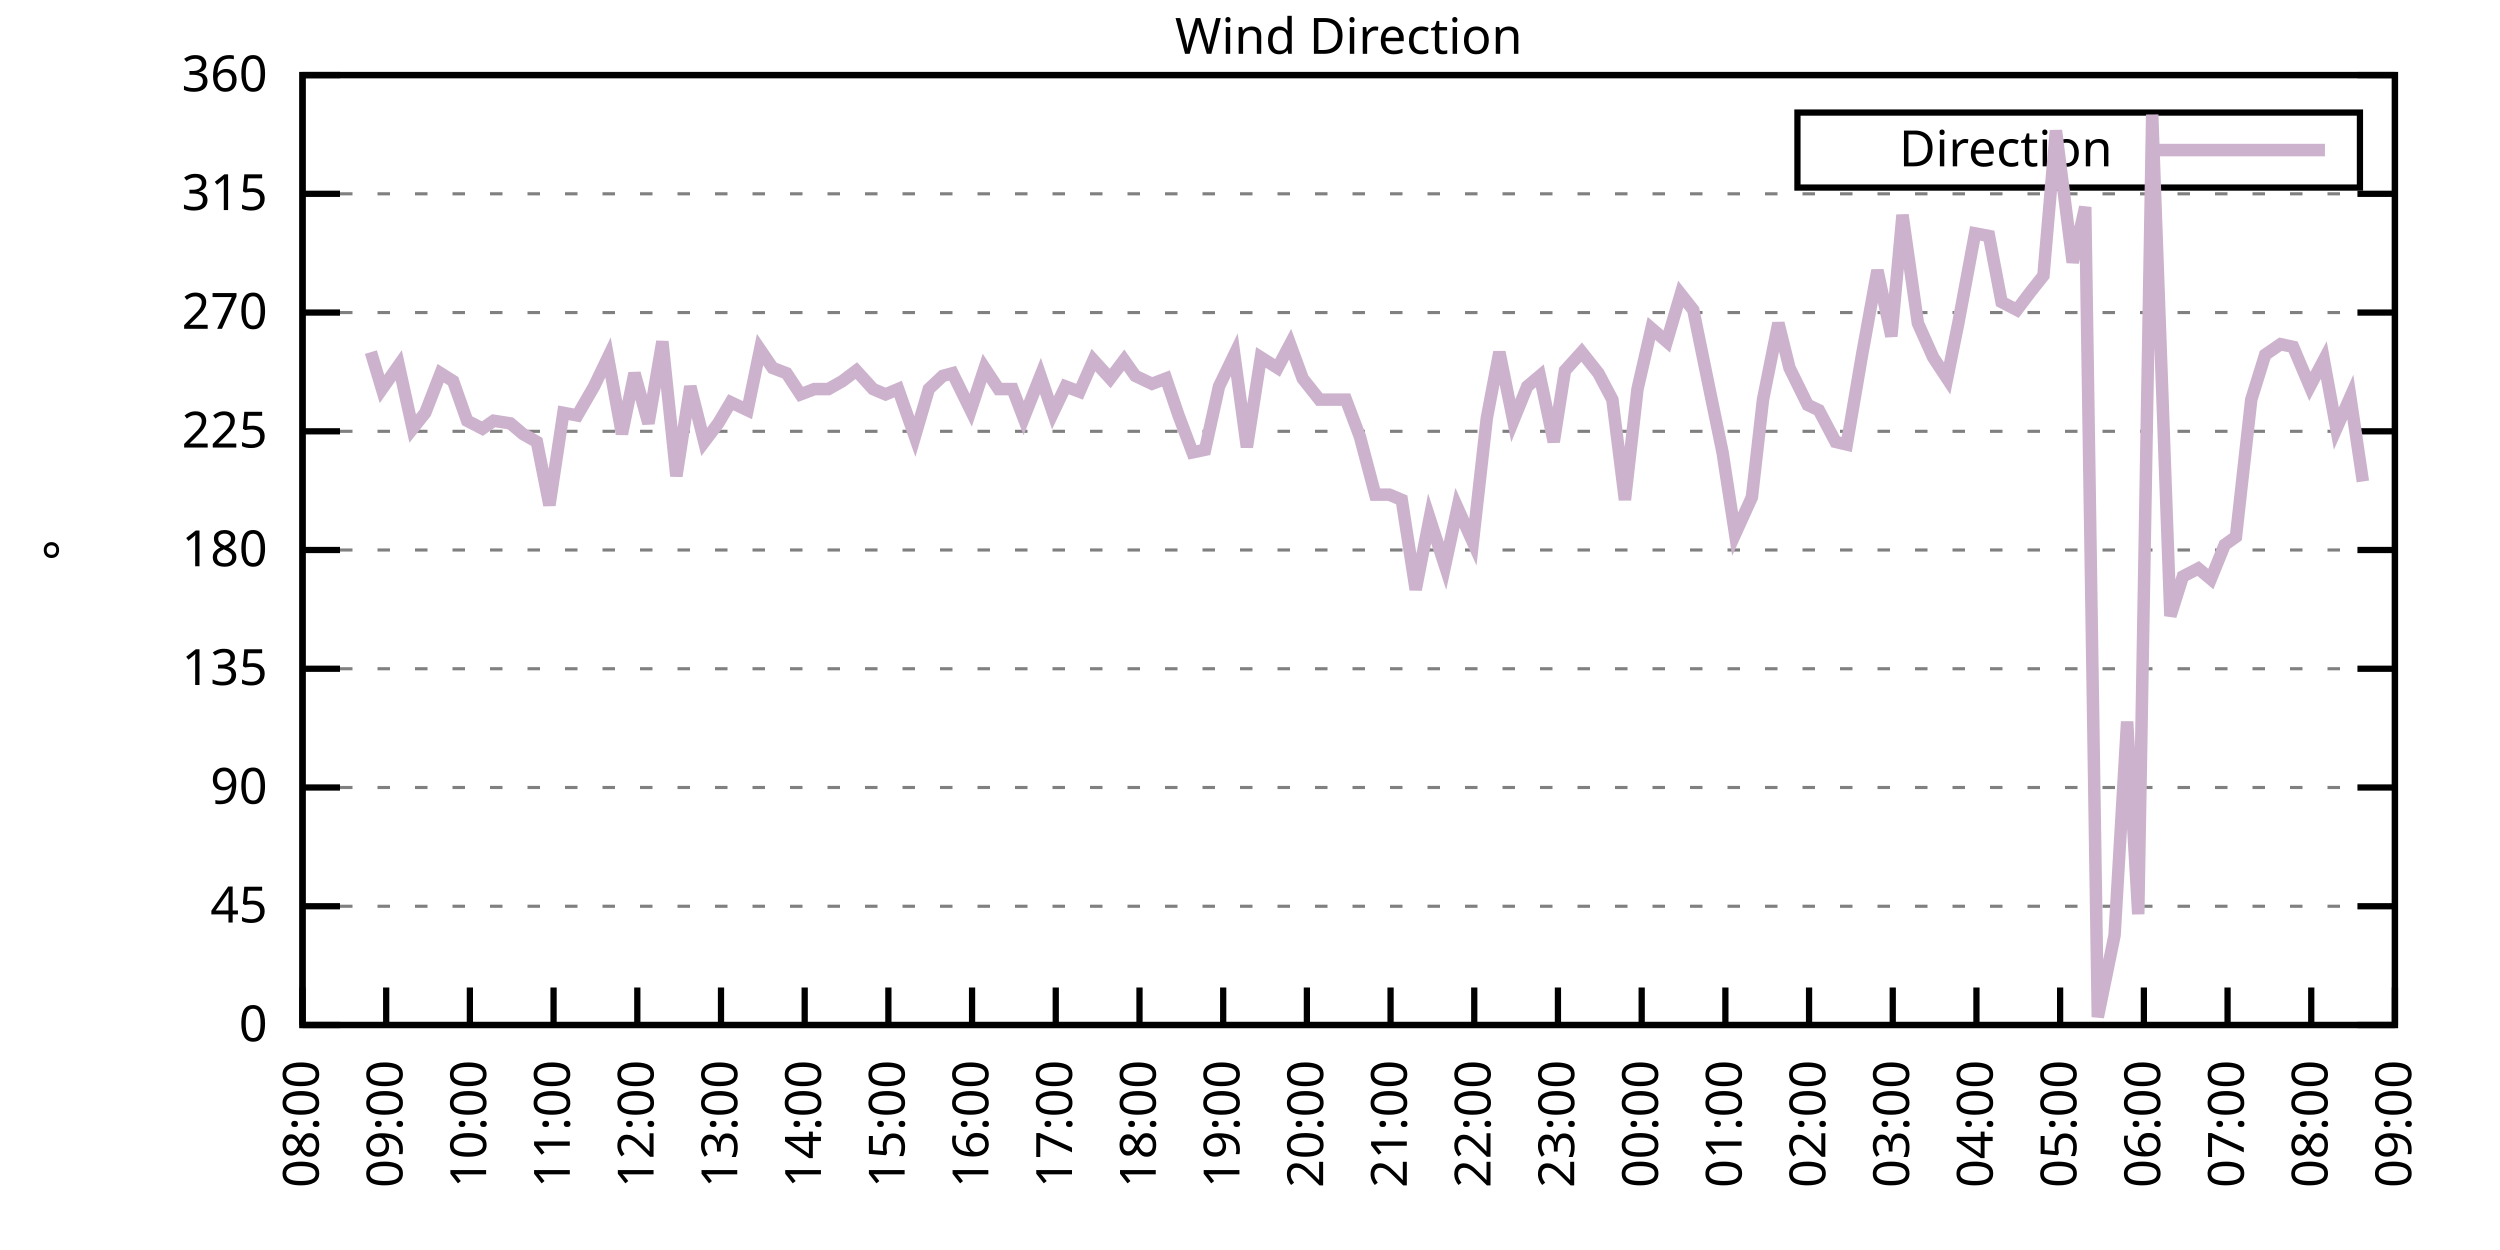
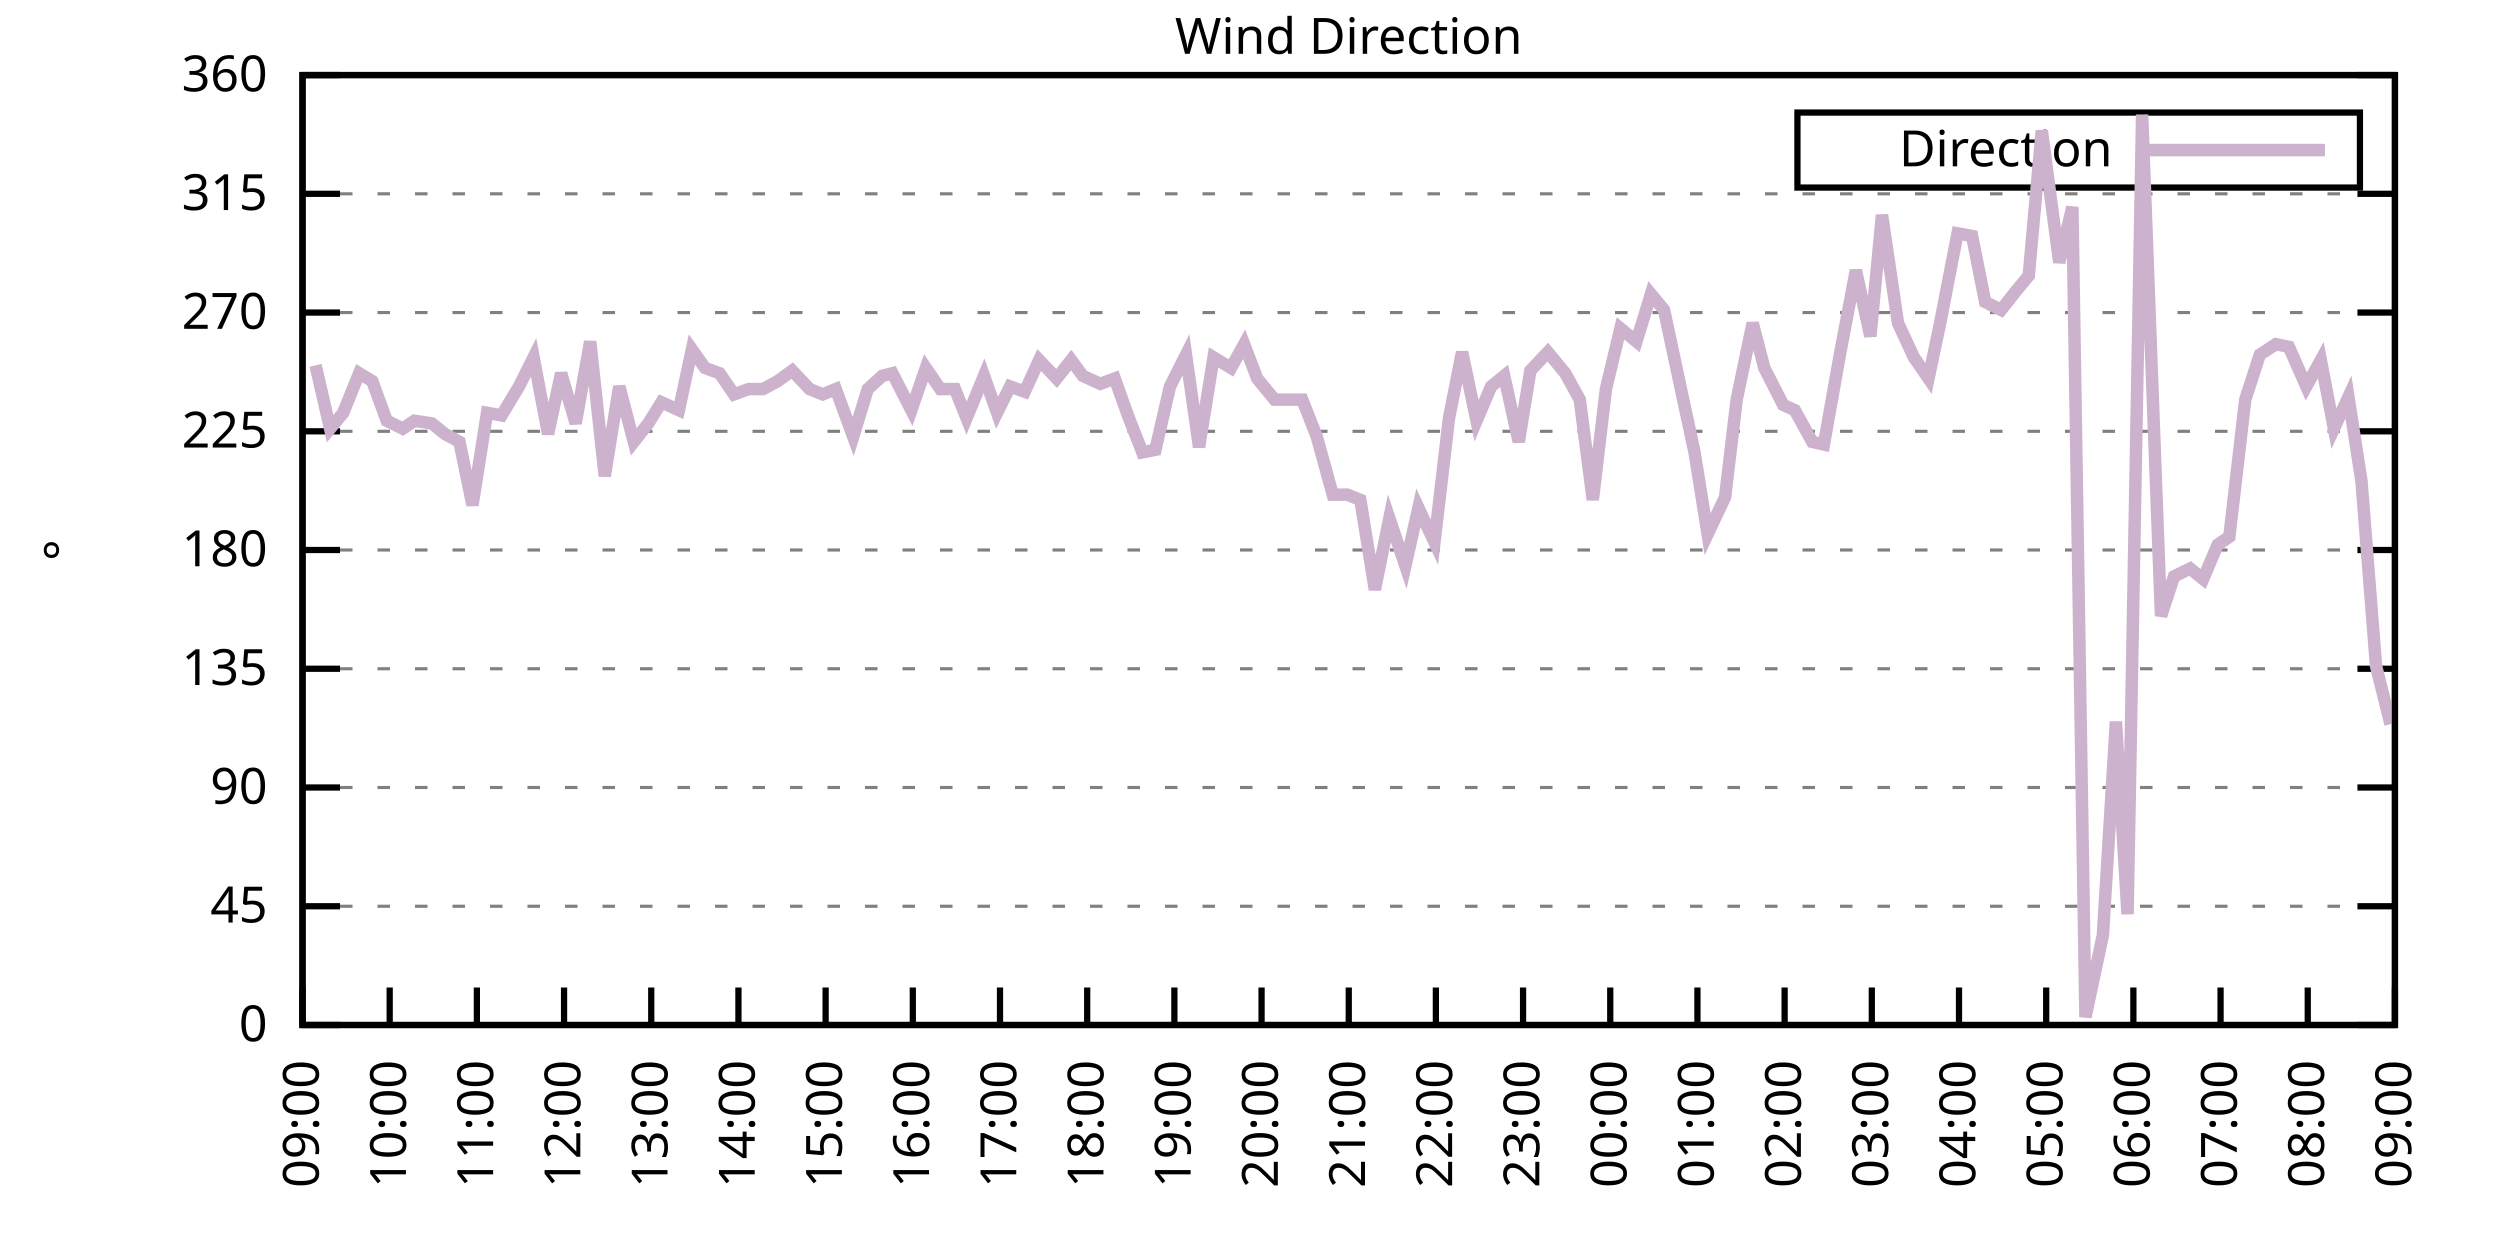
<svg xmlns="http://www.w3.org/2000/svg" xmlns:xlink="http://www.w3.org/1999/xlink" width="400" height="200" viewBox="0 0 400 200">
  <g id="gnuplot_canvas">
    <rect x="0" y="0" width="400" height="200" fill="none" />
    <defs>
      <circle id="gpDot" r="0.5" stroke-width="0.5" stroke="currentColor" />
      <path id="gpPt0" stroke-width="0.333" stroke="currentColor" d="M-1,0 h2 M0,-1 v2" />
      <path id="gpPt1" stroke-width="0.333" stroke="currentColor" d="M-1,-1 L1,1 M1,-1 L-1,1" />
      <path id="gpPt2" stroke-width="0.333" stroke="currentColor" d="M-1,0 L1,0 M0,-1 L0,1 M-1,-1 L1,1 M-1,1 L1,-1" />
      <rect id="gpPt3" stroke-width="0.333" stroke="currentColor" x="-1" y="-1" width="2" height="2" />
      <rect id="gpPt4" stroke-width="0.333" stroke="currentColor" fill="currentColor" x="-1" y="-1" width="2" height="2" />
      <circle id="gpPt5" stroke-width="0.333" stroke="currentColor" cx="0" cy="0" r="1" />
      <use xlink:href="#gpPt5" id="gpPt6" fill="currentColor" stroke="none" />
      <path id="gpPt7" stroke-width="0.333" stroke="currentColor" d="M0,-1.33 L-1.33,0.67 L1.33,0.67 z" />
      <use xlink:href="#gpPt7" id="gpPt8" fill="currentColor" stroke="none" />
      <use xlink:href="#gpPt7" id="gpPt9" stroke="currentColor" transform="rotate(180)" />
      <use xlink:href="#gpPt9" id="gpPt10" fill="currentColor" stroke="none" />
      <use xlink:href="#gpPt3" id="gpPt11" stroke="currentColor" transform="rotate(45)" />
      <use xlink:href="#gpPt11" id="gpPt12" fill="currentColor" stroke="none" />
      <path id="gpPt13" stroke-width="0.333" stroke="currentColor" d="M0,1.330 L1.265,0.411 L0.782,-1.067 L-0.782,-1.076 L-1.265,0.411 z" />
      <use xlink:href="#gpPt13" id="gpPt14" fill="currentColor" stroke="none" />
      <filter id="textbox" filterUnits="objectBoundingBox" x="0" y="0" height="1" width="1">
        <feFlood flood-color="white" flood-opacity="1" result="bgnd" />
        <feComposite in="SourceGraphic" in2="bgnd" operator="atop" />
      </filter>
      <filter id="greybox" filterUnits="objectBoundingBox" x="0" y="0" height="1" width="1">
        <feFlood flood-color="lightgrey" flood-opacity="1" result="grey" />
        <feComposite in="SourceGraphic" in2="grey" operator="atop" />
      </filter>
    </defs>
    <g fill="none" color="white" stroke="currentColor" stroke-width="1.00" stroke-linecap="butt" stroke-linejoin="miter">
</g>
    <g fill="none" color="black" stroke="currentColor" stroke-width="1.00" stroke-linecap="butt" stroke-linejoin="miter">
      <g stroke="none" shape-rendering="crispEdges">
        <polygon fill="rgb(255, 255, 255)" points="48.40,164.00 383.18,164.00 383.18,12.02 48.40,12.02 " />
      </g>
    </g>
    <g fill="none" color="black" stroke="currentColor" stroke-width="1.00" stroke-linecap="butt" stroke-linejoin="miter">
</g>
    <g fill="none" color="black" stroke="black" stroke-width="0.50" stroke-linecap="butt" stroke-linejoin="miter">
</g>
    <g fill="none" color="gray" stroke="currentColor" stroke-width="0.50" stroke-linecap="butt" stroke-linejoin="miter">
      <path stroke="gray" stroke-dasharray="2,4" class="gridline" d="M48.40,164.00 L383.19,164.00  " />
    </g>
    <g fill="none" color="gray" stroke="gray" stroke-width="1.00" stroke-linecap="butt" stroke-linejoin="miter">
</g>
    <g fill="none" color="black" stroke="currentColor" stroke-width="1.00" stroke-linecap="butt" stroke-linejoin="miter">
      <path stroke="black" d="M48.40,164.00 L54.40,164.00 M383.19,164.00 L377.19,164.00  " />
      <g transform="translate(42.80,166.60)" stroke="none" fill="black" font-family="Sans" font-size="8.00" text-anchor="end">
        <text>
          <tspan font-family="Sans"> 0</tspan>
        </text>
      </g>
    </g>
    <g fill="none" color="black" stroke="currentColor" stroke-width="1.00" stroke-linecap="butt" stroke-linejoin="miter">
</g>
    <g fill="none" color="black" stroke="black" stroke-width="0.50" stroke-linecap="butt" stroke-linejoin="miter">
</g>
    <g fill="none" color="gray" stroke="currentColor" stroke-width="0.50" stroke-linecap="butt" stroke-linejoin="miter">
      <path stroke="gray" stroke-dasharray="2,4" class="gridline" d="M48.40,145.00 L383.19,145.00  " />
    </g>
    <g fill="none" color="gray" stroke="gray" stroke-width="1.00" stroke-linecap="butt" stroke-linejoin="miter">
</g>
    <g fill="none" color="black" stroke="currentColor" stroke-width="1.00" stroke-linecap="butt" stroke-linejoin="miter">
      <path stroke="black" d="M48.40,145.00 L54.40,145.00 M383.19,145.00 L377.19,145.00  " />
      <g transform="translate(42.80,147.60)" stroke="none" fill="black" font-family="Sans" font-size="8.00" text-anchor="end">
        <text>
          <tspan font-family="Sans"> 45</tspan>
        </text>
      </g>
    </g>
    <g fill="none" color="black" stroke="currentColor" stroke-width="1.00" stroke-linecap="butt" stroke-linejoin="miter">
</g>
    <g fill="none" color="black" stroke="black" stroke-width="0.50" stroke-linecap="butt" stroke-linejoin="miter">
</g>
    <g fill="none" color="gray" stroke="currentColor" stroke-width="0.50" stroke-linecap="butt" stroke-linejoin="miter">
      <path stroke="gray" stroke-dasharray="2,4" class="gridline" d="M48.40,126.00 L383.19,126.00  " />
    </g>
    <g fill="none" color="gray" stroke="gray" stroke-width="1.00" stroke-linecap="butt" stroke-linejoin="miter">
</g>
    <g fill="none" color="black" stroke="currentColor" stroke-width="1.00" stroke-linecap="butt" stroke-linejoin="miter">
      <path stroke="black" d="M48.40,126.00 L54.40,126.00 M383.19,126.00 L377.19,126.00  " />
      <g transform="translate(42.80,128.60)" stroke="none" fill="black" font-family="Sans" font-size="8.00" text-anchor="end">
        <text>
          <tspan font-family="Sans"> 90</tspan>
        </text>
      </g>
    </g>
    <g fill="none" color="black" stroke="currentColor" stroke-width="1.00" stroke-linecap="butt" stroke-linejoin="miter">
</g>
    <g fill="none" color="black" stroke="black" stroke-width="0.50" stroke-linecap="butt" stroke-linejoin="miter">
</g>
    <g fill="none" color="gray" stroke="currentColor" stroke-width="0.50" stroke-linecap="butt" stroke-linejoin="miter">
      <path stroke="gray" stroke-dasharray="2,4" class="gridline" d="M48.40,107.00 L383.19,107.00  " />
    </g>
    <g fill="none" color="gray" stroke="gray" stroke-width="1.00" stroke-linecap="butt" stroke-linejoin="miter">
</g>
    <g fill="none" color="black" stroke="currentColor" stroke-width="1.00" stroke-linecap="butt" stroke-linejoin="miter">
      <path stroke="black" d="M48.40,107.00 L54.40,107.00 M383.19,107.00 L377.19,107.00  " />
      <g transform="translate(42.80,109.60)" stroke="none" fill="black" font-family="Sans" font-size="8.00" text-anchor="end">
        <text>
          <tspan font-family="Sans"> 135</tspan>
        </text>
      </g>
    </g>
    <g fill="none" color="black" stroke="currentColor" stroke-width="1.00" stroke-linecap="butt" stroke-linejoin="miter">
</g>
    <g fill="none" color="black" stroke="black" stroke-width="0.50" stroke-linecap="butt" stroke-linejoin="miter">
</g>
    <g fill="none" color="gray" stroke="currentColor" stroke-width="0.50" stroke-linecap="butt" stroke-linejoin="miter">
      <path stroke="gray" stroke-dasharray="2,4" class="gridline" d="M48.40,88.00 L383.19,88.00  " />
    </g>
    <g fill="none" color="gray" stroke="gray" stroke-width="1.00" stroke-linecap="butt" stroke-linejoin="miter">
</g>
    <g fill="none" color="black" stroke="currentColor" stroke-width="1.00" stroke-linecap="butt" stroke-linejoin="miter">
      <path stroke="black" d="M48.40,88.00 L54.40,88.00 M383.19,88.00 L377.19,88.00  " />
      <g transform="translate(42.80,90.60)" stroke="none" fill="black" font-family="Sans" font-size="8.00" text-anchor="end">
        <text>
          <tspan font-family="Sans"> 180</tspan>
        </text>
      </g>
    </g>
    <g fill="none" color="black" stroke="currentColor" stroke-width="1.00" stroke-linecap="butt" stroke-linejoin="miter">
</g>
    <g fill="none" color="black" stroke="black" stroke-width="0.50" stroke-linecap="butt" stroke-linejoin="miter">
</g>
    <g fill="none" color="gray" stroke="currentColor" stroke-width="0.50" stroke-linecap="butt" stroke-linejoin="miter">
      <path stroke="gray" stroke-dasharray="2,4" class="gridline" d="M48.40,69.01 L383.19,69.01  " />
    </g>
    <g fill="none" color="gray" stroke="gray" stroke-width="1.00" stroke-linecap="butt" stroke-linejoin="miter">
</g>
    <g fill="none" color="black" stroke="currentColor" stroke-width="1.00" stroke-linecap="butt" stroke-linejoin="miter">
      <path stroke="black" d="M48.40,69.01 L54.40,69.01 M383.19,69.01 L377.19,69.01  " />
      <g transform="translate(42.80,71.61)" stroke="none" fill="black" font-family="Sans" font-size="8.00" text-anchor="end">
        <text>
          <tspan font-family="Sans"> 225</tspan>
        </text>
      </g>
    </g>
    <g fill="none" color="black" stroke="currentColor" stroke-width="1.00" stroke-linecap="butt" stroke-linejoin="miter">
</g>
    <g fill="none" color="black" stroke="black" stroke-width="0.50" stroke-linecap="butt" stroke-linejoin="miter">
</g>
    <g fill="none" color="gray" stroke="currentColor" stroke-width="0.50" stroke-linecap="butt" stroke-linejoin="miter">
      <path stroke="gray" stroke-dasharray="2,4" class="gridline" d="M48.40,50.01 L383.19,50.01  " />
    </g>
    <g fill="none" color="gray" stroke="gray" stroke-width="1.00" stroke-linecap="butt" stroke-linejoin="miter">
</g>
    <g fill="none" color="black" stroke="currentColor" stroke-width="1.00" stroke-linecap="butt" stroke-linejoin="miter">
      <path stroke="black" d="M48.40,50.01 L54.40,50.01 M383.19,50.01 L377.19,50.01  " />
      <g transform="translate(42.80,52.61)" stroke="none" fill="black" font-family="Sans" font-size="8.00" text-anchor="end">
        <text>
          <tspan font-family="Sans"> 270</tspan>
        </text>
      </g>
    </g>
    <g fill="none" color="black" stroke="currentColor" stroke-width="1.00" stroke-linecap="butt" stroke-linejoin="miter">
</g>
    <g fill="none" color="black" stroke="black" stroke-width="0.50" stroke-linecap="butt" stroke-linejoin="miter">
</g>
    <g fill="none" color="gray" stroke="currentColor" stroke-width="0.50" stroke-linecap="butt" stroke-linejoin="miter">
      <path stroke="gray" stroke-dasharray="2,4" class="gridline" d="M48.40,31.01 L383.19,31.01  " />
    </g>
    <g fill="none" color="gray" stroke="gray" stroke-width="1.00" stroke-linecap="butt" stroke-linejoin="miter">
</g>
    <g fill="none" color="black" stroke="currentColor" stroke-width="1.00" stroke-linecap="butt" stroke-linejoin="miter">
      <path stroke="black" d="M48.40,31.01 L54.40,31.01 M383.19,31.01 L377.19,31.01  " />
      <g transform="translate(42.80,33.61)" stroke="none" fill="black" font-family="Sans" font-size="8.00" text-anchor="end">
        <text>
          <tspan font-family="Sans"> 315</tspan>
        </text>
      </g>
    </g>
    <g fill="none" color="black" stroke="currentColor" stroke-width="1.00" stroke-linecap="butt" stroke-linejoin="miter">
</g>
    <g fill="none" color="black" stroke="black" stroke-width="0.50" stroke-linecap="butt" stroke-linejoin="miter">
</g>
    <g fill="none" color="gray" stroke="currentColor" stroke-width="0.50" stroke-linecap="butt" stroke-linejoin="miter">
      <path stroke="gray" stroke-dasharray="2,4" class="gridline" d="M48.40,12.01 L383.19,12.01  " />
    </g>
    <g fill="none" color="gray" stroke="gray" stroke-width="1.00" stroke-linecap="butt" stroke-linejoin="miter">
</g>
    <g fill="none" color="black" stroke="currentColor" stroke-width="1.00" stroke-linecap="butt" stroke-linejoin="miter">
      <path stroke="black" d="M48.40,12.01 L54.40,12.01 M383.19,12.01 L377.19,12.01  " />
      <g transform="translate(42.80,14.61)" stroke="none" fill="black" font-family="Sans" font-size="8.00" text-anchor="end">
        <text>
          <tspan font-family="Sans"> 360</tspan>
        </text>
      </g>
    </g>
    <g fill="none" color="black" stroke="currentColor" stroke-width="1.00" stroke-linecap="butt" stroke-linejoin="miter">
      <path stroke="black" d="M48.40,164.00 L48.40,158.00  " />
      <g transform="translate(51.00,169.60) rotate(270.00)" stroke="none" fill="black" font-family="Sans" font-size="8.00" text-anchor="end">
        <text>
-           <tspan font-family="Sans">08:00</tspan>
-         </text>
-       </g>
-     </g>
-     <g fill="none" color="black" stroke="currentColor" stroke-width="1.00" stroke-linecap="butt" stroke-linejoin="miter">
-       <path stroke="black" d="M61.79,164.00 L61.79,158.00  " />
-       <g transform="translate(64.39,169.60) rotate(270.00)" stroke="none" fill="black" font-family="Sans" font-size="8.00" text-anchor="end">
-         <text>
          <tspan font-family="Sans">09:00</tspan>
        </text>
      </g>
    </g>
    <g fill="none" color="black" stroke="currentColor" stroke-width="1.00" stroke-linecap="butt" stroke-linejoin="miter">
-       <path stroke="black" d="M75.18,164.00 L75.18,158.00  " />
-       <g transform="translate(77.78,169.60) rotate(270.00)" stroke="none" fill="black" font-family="Sans" font-size="8.00" text-anchor="end">
+       <path stroke="black" d="M62.35,164.00 L62.35,158.00  " />
+       <g transform="translate(64.95,169.60) rotate(270.00)" stroke="none" fill="black" font-family="Sans" font-size="8.00" text-anchor="end">
        <text>
          <tspan font-family="Sans">10:00</tspan>
        </text>
      </g>
    </g>
    <g fill="none" color="black" stroke="currentColor" stroke-width="1.00" stroke-linecap="butt" stroke-linejoin="miter">
-       <path stroke="black" d="M88.57,164.00 L88.57,158.00  " />
-       <g transform="translate(91.17,169.60) rotate(270.00)" stroke="none" fill="black" font-family="Sans" font-size="8.00" text-anchor="end">
+       <path stroke="black" d="M76.30,164.00 L76.30,158.00  " />
+       <g transform="translate(78.90,169.60) rotate(270.00)" stroke="none" fill="black" font-family="Sans" font-size="8.00" text-anchor="end">
        <text>
          <tspan font-family="Sans">11:00</tspan>
        </text>
      </g>
    </g>
    <g fill="none" color="black" stroke="currentColor" stroke-width="1.00" stroke-linecap="butt" stroke-linejoin="miter">
-       <path stroke="black" d="M101.97,164.00 L101.97,158.00  " />
-       <g transform="translate(104.57,169.60) rotate(270.00)" stroke="none" fill="black" font-family="Sans" font-size="8.00" text-anchor="end">
+       <path stroke="black" d="M90.25,164.00 L90.25,158.00  " />
+       <g transform="translate(92.85,169.60) rotate(270.00)" stroke="none" fill="black" font-family="Sans" font-size="8.00" text-anchor="end">
        <text>
          <tspan font-family="Sans">12:00</tspan>
        </text>
      </g>
    </g>
    <g fill="none" color="black" stroke="currentColor" stroke-width="1.00" stroke-linecap="butt" stroke-linejoin="miter">
-       <path stroke="black" d="M115.36,164.00 L115.36,158.00  " />
-       <g transform="translate(117.96,169.60) rotate(270.00)" stroke="none" fill="black" font-family="Sans" font-size="8.00" text-anchor="end">
+       <path stroke="black" d="M104.20,164.00 L104.20,158.00  " />
+       <g transform="translate(106.80,169.60) rotate(270.00)" stroke="none" fill="black" font-family="Sans" font-size="8.00" text-anchor="end">
        <text>
          <tspan font-family="Sans">13:00</tspan>
        </text>
      </g>
    </g>
    <g fill="none" color="black" stroke="currentColor" stroke-width="1.00" stroke-linecap="butt" stroke-linejoin="miter">
-       <path stroke="black" d="M128.75,164.00 L128.75,158.00  " />
-       <g transform="translate(131.35,169.60) rotate(270.00)" stroke="none" fill="black" font-family="Sans" font-size="8.00" text-anchor="end">
+       <path stroke="black" d="M118.15,164.00 L118.15,158.00  " />
+       <g transform="translate(120.75,169.60) rotate(270.00)" stroke="none" fill="black" font-family="Sans" font-size="8.00" text-anchor="end">
        <text>
          <tspan font-family="Sans">14:00</tspan>
        </text>
      </g>
    </g>
    <g fill="none" color="black" stroke="currentColor" stroke-width="1.00" stroke-linecap="butt" stroke-linejoin="miter">
-       <path stroke="black" d="M142.14,164.00 L142.14,158.00  " />
-       <g transform="translate(144.74,169.60) rotate(270.00)" stroke="none" fill="black" font-family="Sans" font-size="8.00" text-anchor="end">
+       <path stroke="black" d="M132.10,164.00 L132.10,158.00  " />
+       <g transform="translate(134.70,169.60) rotate(270.00)" stroke="none" fill="black" font-family="Sans" font-size="8.00" text-anchor="end">
        <text>
          <tspan font-family="Sans">15:00</tspan>
        </text>
      </g>
    </g>
    <g fill="none" color="black" stroke="currentColor" stroke-width="1.00" stroke-linecap="butt" stroke-linejoin="miter">
-       <path stroke="black" d="M155.53,164.00 L155.53,158.00  " />
-       <g transform="translate(158.13,169.60) rotate(270.00)" stroke="none" fill="black" font-family="Sans" font-size="8.00" text-anchor="end">
+       <path stroke="black" d="M146.05,164.00 L146.05,158.00  " />
+       <g transform="translate(148.65,169.60) rotate(270.00)" stroke="none" fill="black" font-family="Sans" font-size="8.00" text-anchor="end">
        <text>
          <tspan font-family="Sans">16:00</tspan>
        </text>
      </g>
    </g>
    <g fill="none" color="black" stroke="currentColor" stroke-width="1.00" stroke-linecap="butt" stroke-linejoin="miter">
-       <path stroke="black" d="M168.92,164.00 L168.92,158.00  " />
-       <g transform="translate(171.52,169.60) rotate(270.00)" stroke="none" fill="black" font-family="Sans" font-size="8.00" text-anchor="end">
+       <path stroke="black" d="M160.00,164.00 L160.00,158.00  " />
+       <g transform="translate(162.60,169.60) rotate(270.00)" stroke="none" fill="black" font-family="Sans" font-size="8.00" text-anchor="end">
        <text>
          <tspan font-family="Sans">17:00</tspan>
        </text>
      </g>
    </g>
    <g fill="none" color="black" stroke="currentColor" stroke-width="1.00" stroke-linecap="butt" stroke-linejoin="miter">
-       <path stroke="black" d="M182.32,164.00 L182.32,158.00  " />
-       <g transform="translate(184.92,169.60) rotate(270.00)" stroke="none" fill="black" font-family="Sans" font-size="8.00" text-anchor="end">
+       <path stroke="black" d="M173.95,164.00 L173.95,158.00  " />
+       <g transform="translate(176.55,169.60) rotate(270.00)" stroke="none" fill="black" font-family="Sans" font-size="8.00" text-anchor="end">
        <text>
          <tspan font-family="Sans">18:00</tspan>
        </text>
      </g>
    </g>
    <g fill="none" color="black" stroke="currentColor" stroke-width="1.00" stroke-linecap="butt" stroke-linejoin="miter">
-       <path stroke="black" d="M195.71,164.00 L195.71,158.00  " />
-       <g transform="translate(198.31,169.60) rotate(270.00)" stroke="none" fill="black" font-family="Sans" font-size="8.00" text-anchor="end">
+       <path stroke="black" d="M187.90,164.00 L187.90,158.00  " />
+       <g transform="translate(190.50,169.60) rotate(270.00)" stroke="none" fill="black" font-family="Sans" font-size="8.00" text-anchor="end">
        <text>
          <tspan font-family="Sans">19:00</tspan>
        </text>
      </g>
    </g>
    <g fill="none" color="black" stroke="currentColor" stroke-width="1.00" stroke-linecap="butt" stroke-linejoin="miter">
-       <path stroke="black" d="M209.10,164.00 L209.10,158.00  " />
-       <g transform="translate(211.70,169.60) rotate(270.00)" stroke="none" fill="black" font-family="Sans" font-size="8.00" text-anchor="end">
+       <path stroke="black" d="M201.85,164.00 L201.85,158.00  " />
+       <g transform="translate(204.45,169.60) rotate(270.00)" stroke="none" fill="black" font-family="Sans" font-size="8.00" text-anchor="end">
        <text>
          <tspan font-family="Sans">20:00</tspan>
        </text>
      </g>
    </g>
    <g fill="none" color="black" stroke="currentColor" stroke-width="1.00" stroke-linecap="butt" stroke-linejoin="miter">
-       <path stroke="black" d="M222.49,164.00 L222.49,158.00  " />
-       <g transform="translate(225.09,169.60) rotate(270.00)" stroke="none" fill="black" font-family="Sans" font-size="8.00" text-anchor="end">
+       <path stroke="black" d="M215.80,164.00 L215.80,158.00  " />
+       <g transform="translate(218.40,169.60) rotate(270.00)" stroke="none" fill="black" font-family="Sans" font-size="8.00" text-anchor="end">
        <text>
          <tspan font-family="Sans">21:00</tspan>
        </text>
      </g>
    </g>
    <g fill="none" color="black" stroke="currentColor" stroke-width="1.00" stroke-linecap="butt" stroke-linejoin="miter">
-       <path stroke="black" d="M235.88,164.00 L235.88,158.00  " />
-       <g transform="translate(238.48,169.60) rotate(270.00)" stroke="none" fill="black" font-family="Sans" font-size="8.00" text-anchor="end">
+       <path stroke="black" d="M229.74,164.00 L229.74,158.00  " />
+       <g transform="translate(232.34,169.60) rotate(270.00)" stroke="none" fill="black" font-family="Sans" font-size="8.00" text-anchor="end">
        <text>
          <tspan font-family="Sans">22:00</tspan>
        </text>
      </g>
    </g>
    <g fill="none" color="black" stroke="currentColor" stroke-width="1.00" stroke-linecap="butt" stroke-linejoin="miter">
-       <path stroke="black" d="M249.27,164.00 L249.27,158.00  " />
-       <g transform="translate(251.87,169.60) rotate(270.00)" stroke="none" fill="black" font-family="Sans" font-size="8.00" text-anchor="end">
+       <path stroke="black" d="M243.69,164.00 L243.69,158.00  " />
+       <g transform="translate(246.29,169.60) rotate(270.00)" stroke="none" fill="black" font-family="Sans" font-size="8.00" text-anchor="end">
        <text>
          <tspan font-family="Sans">23:00</tspan>
        </text>
      </g>
    </g>
    <g fill="none" color="black" stroke="currentColor" stroke-width="1.00" stroke-linecap="butt" stroke-linejoin="miter">
-       <path stroke="black" d="M262.67,164.00 L262.67,158.00  " />
-       <g transform="translate(265.27,169.60) rotate(270.00)" stroke="none" fill="black" font-family="Sans" font-size="8.00" text-anchor="end">
+       <path stroke="black" d="M257.64,164.00 L257.64,158.00  " />
+       <g transform="translate(260.24,169.60) rotate(270.00)" stroke="none" fill="black" font-family="Sans" font-size="8.00" text-anchor="end">
        <text>
          <tspan font-family="Sans">00:00</tspan>
        </text>
      </g>
    </g>
    <g fill="none" color="black" stroke="currentColor" stroke-width="1.00" stroke-linecap="butt" stroke-linejoin="miter">
-       <path stroke="black" d="M276.06,164.00 L276.06,158.00  " />
-       <g transform="translate(278.66,169.60) rotate(270.00)" stroke="none" fill="black" font-family="Sans" font-size="8.00" text-anchor="end">
+       <path stroke="black" d="M271.59,164.00 L271.59,158.00  " />
+       <g transform="translate(274.19,169.60) rotate(270.00)" stroke="none" fill="black" font-family="Sans" font-size="8.00" text-anchor="end">
        <text>
          <tspan font-family="Sans">01:00</tspan>
        </text>
      </g>
    </g>
    <g fill="none" color="black" stroke="currentColor" stroke-width="1.00" stroke-linecap="butt" stroke-linejoin="miter">
-       <path stroke="black" d="M289.45,164.00 L289.45,158.00  " />
-       <g transform="translate(292.05,169.60) rotate(270.00)" stroke="none" fill="black" font-family="Sans" font-size="8.00" text-anchor="end">
+       <path stroke="black" d="M285.54,164.00 L285.54,158.00  " />
+       <g transform="translate(288.14,169.60) rotate(270.00)" stroke="none" fill="black" font-family="Sans" font-size="8.00" text-anchor="end">
        <text>
          <tspan font-family="Sans">02:00</tspan>
        </text>
      </g>
    </g>
    <g fill="none" color="black" stroke="currentColor" stroke-width="1.00" stroke-linecap="butt" stroke-linejoin="miter">
-       <path stroke="black" d="M302.84,164.00 L302.84,158.00  " />
-       <g transform="translate(305.44,169.60) rotate(270.00)" stroke="none" fill="black" font-family="Sans" font-size="8.00" text-anchor="end">
+       <path stroke="black" d="M299.49,164.00 L299.49,158.00  " />
+       <g transform="translate(302.09,169.60) rotate(270.00)" stroke="none" fill="black" font-family="Sans" font-size="8.00" text-anchor="end">
        <text>
          <tspan font-family="Sans">03:00</tspan>
        </text>
      </g>
    </g>
    <g fill="none" color="black" stroke="currentColor" stroke-width="1.00" stroke-linecap="butt" stroke-linejoin="miter">
-       <path stroke="black" d="M316.23,164.00 L316.23,158.00  " />
-       <g transform="translate(318.83,169.60) rotate(270.00)" stroke="none" fill="black" font-family="Sans" font-size="8.00" text-anchor="end">
+       <path stroke="black" d="M313.44,164.00 L313.44,158.00  " />
+       <g transform="translate(316.04,169.60) rotate(270.00)" stroke="none" fill="black" font-family="Sans" font-size="8.00" text-anchor="end">
        <text>
          <tspan font-family="Sans">04:00</tspan>
        </text>
      </g>
    </g>
    <g fill="none" color="black" stroke="currentColor" stroke-width="1.00" stroke-linecap="butt" stroke-linejoin="miter">
-       <path stroke="black" d="M329.62,164.00 L329.62,158.00  " />
-       <g transform="translate(332.22,169.60) rotate(270.00)" stroke="none" fill="black" font-family="Sans" font-size="8.00" text-anchor="end">
+       <path stroke="black" d="M327.39,164.00 L327.39,158.00  " />
+       <g transform="translate(329.99,169.60) rotate(270.00)" stroke="none" fill="black" font-family="Sans" font-size="8.00" text-anchor="end">
        <text>
          <tspan font-family="Sans">05:00</tspan>
        </text>
      </g>
    </g>
    <g fill="none" color="black" stroke="currentColor" stroke-width="1.00" stroke-linecap="butt" stroke-linejoin="miter">
-       <path stroke="black" d="M343.02,164.00 L343.02,158.00  " />
-       <g transform="translate(345.62,169.60) rotate(270.00)" stroke="none" fill="black" font-family="Sans" font-size="8.00" text-anchor="end">
+       <path stroke="black" d="M341.34,164.00 L341.34,158.00  " />
+       <g transform="translate(343.94,169.60) rotate(270.00)" stroke="none" fill="black" font-family="Sans" font-size="8.00" text-anchor="end">
        <text>
          <tspan font-family="Sans">06:00</tspan>
        </text>
      </g>
    </g>
    <g fill="none" color="black" stroke="currentColor" stroke-width="1.00" stroke-linecap="butt" stroke-linejoin="miter">
-       <path stroke="black" d="M356.41,164.00 L356.41,158.00  " />
-       <g transform="translate(359.01,169.60) rotate(270.00)" stroke="none" fill="black" font-family="Sans" font-size="8.00" text-anchor="end">
+       <path stroke="black" d="M355.29,164.00 L355.29,158.00  " />
+       <g transform="translate(357.89,169.60) rotate(270.00)" stroke="none" fill="black" font-family="Sans" font-size="8.00" text-anchor="end">
        <text>
          <tspan font-family="Sans">07:00</tspan>
        </text>
      </g>
    </g>
    <g fill="none" color="black" stroke="currentColor" stroke-width="1.00" stroke-linecap="butt" stroke-linejoin="miter">
-       <path stroke="black" d="M369.80,164.00 L369.80,158.00  " />
-       <g transform="translate(372.40,169.60) rotate(270.00)" stroke="none" fill="black" font-family="Sans" font-size="8.00" text-anchor="end">
+       <path stroke="black" d="M369.24,164.00 L369.24,158.00  " />
+       <g transform="translate(371.84,169.60) rotate(270.00)" stroke="none" fill="black" font-family="Sans" font-size="8.00" text-anchor="end">
        <text>
          <tspan font-family="Sans">08:00</tspan>
        </text>
      </g>
    </g>
    <g fill="none" color="black" stroke="currentColor" stroke-width="1.00" stroke-linecap="butt" stroke-linejoin="miter">
      <path stroke="black" d="M383.19,164.00 L383.19,158.00  " />
      <g transform="translate(385.79,169.60) rotate(270.00)" stroke="none" fill="black" font-family="Sans" font-size="8.00" text-anchor="end">
        <text>
          <tspan font-family="Sans">09:00</tspan>
        </text>
      </g>
    </g>
    <g fill="none" color="black" stroke="currentColor" stroke-width="1.00" stroke-linecap="butt" stroke-linejoin="miter">
</g>
    <g fill="none" color="black" stroke="currentColor" stroke-width="1.00" stroke-linecap="butt" stroke-linejoin="miter">
      <path stroke="black" d="M48.40,12.01 L48.40,164.00 L383.19,164.00 L383.19,12.01 L48.40,12.01 Z  " />
    </g>
    <g fill="none" color="black" stroke="currentColor" stroke-width="1.00" stroke-linecap="butt" stroke-linejoin="miter">
</g>
    <g fill="none" color="black" stroke="currentColor" stroke-width="1.00" stroke-linecap="butt" stroke-linejoin="miter">
      <path stroke="black" d="M287.59,30.01 L287.59,18.01 L377.59,18.01 L377.59,30.01 L287.59,30.01 Z  " />
    </g>
    <g id="Wind_direction_plot_1">
      <g fill="none" color="white" stroke="black" stroke-width="2.00" stroke-linecap="butt" stroke-linejoin="miter">
</g>
      <g fill="none" color="black" stroke="currentColor" stroke-width="2.00" stroke-linecap="butt" stroke-linejoin="miter">
        <g transform="translate(337.99,26.61)" stroke="none" fill="black" font-family="Sans" font-size="8.00" text-anchor="end">
          <text>
            <tspan font-family="Sans">Direction</tspan>
          </text>
        </g>
      </g>
      <g fill="none" color="black" stroke="currentColor" stroke-width="2.00" stroke-linecap="butt" stroke-linejoin="miter">
-         <path stroke="rgb(204, 178, 204)" d="M343.59,24.01 L371.99,24.01 M59.34,56.34 L61.12,62.25 L63.80,58.45 L66.03,68.58 L68.04,66.05 L70.50,59.72   L72.50,60.98 L74.74,67.32 L77.19,68.58 L78.98,67.32 L81.66,67.74 L83.66,69.43 L85.90,70.70 L87.91,80.83   L90.14,66.05 L92.37,66.47 L95.05,61.83 L97.28,57.18 L99.51,69.43 L101.52,59.72 L103.75,67.74 L105.98,54.65   L108.22,76.18 L110.45,61.83 L112.68,70.70 L114.91,67.74 L116.92,64.36 L119.60,65.63 L121.61,55.92 L123.62,58.87   L125.85,59.72 L128.08,63.10 L130.31,62.25 L132.54,62.25 L134.78,60.98 L137.01,59.30 L139.69,62.25 L141.69,63.10   L143.70,62.25 L146.38,69.85 L148.61,62.25 L150.85,60.14 L152.41,59.72 L155.31,65.63 L157.54,58.87 L159.77,62.25   L162.01,62.25 L163.79,66.90 L166.47,60.14 L168.48,66.05 L170.49,61.83 L172.72,62.67 L174.95,57.61 L177.63,60.56   L179.86,57.61 L181.65,60.14 L184.32,61.41 L186.56,60.56 L188.57,66.47 L190.80,72.38 L192.81,71.96 L195.04,61.83   L197.49,56.76 L199.50,71.54 L201.73,57.18 L204.41,58.87 L206.42,55.07 L208.43,60.56 L211.11,63.94 L213.12,63.94   L215.35,63.94 L217.58,69.85 L220.04,79.14 L222.27,79.14 L224.28,79.98 L226.51,94.34 L228.74,82.94 L231.20,90.54   L233.20,81.25 L235.66,86.74 L237.89,66.90 L239.90,56.34 L242.13,67.32 L244.36,61.83 L246.37,60.14 L248.60,70.70   L250.39,59.30 L253.07,56.34 L255.75,59.72 L257.98,63.94 L259.99,79.98 L262.00,62.25 L264.23,52.54 L266.68,54.65   L268.92,47.05 L270.92,49.59 L273.60,62.67 L275.61,72.38 L277.62,85.47 L280.30,79.56 L282.08,63.94 L284.54,51.70   L286.32,58.87 L289.23,64.78 L291.01,65.63 L293.69,70.70 L295.48,71.12 L297.93,56.76 L300.39,43.25 L302.62,53.81   L304.40,34.39 L306.86,51.70 L309.31,57.18 L311.54,60.56 L313.33,51.70 L316.01,37.34 L318.24,37.76 L320.25,48.32   L322.70,49.59 L324.94,46.63 L326.95,44.10 L328.95,20.88 L331.63,41.99 L333.64,33.12 L335.65,162.73 L338.33,149.65   L340.34,115.45 L342.12,146.27 L344.35,18.34 L347.26,98.56 L349.26,92.23 L351.72,90.96 L353.73,92.65 L355.96,87.16   L357.75,85.89 L360.20,63.94 L362.43,56.76 L364.89,55.07 L366.90,55.50 L369.58,61.83 L371.81,57.61 L373.82,68.58   L376.05,63.52 L378.06,77.03  " />
+         <path stroke="rgb(204, 178, 204)" d="M343.59,24.01 L371.99,24.01 M50.49,58.45 L52.82,68.58 L54.91,66.05 L57.47,59.72 L59.56,60.98 L61.88,67.32   L64.44,68.58 L66.30,67.32 L69.09,67.74 L71.18,69.43 L73.51,70.70 L75.60,80.83 L77.93,66.05 L80.25,66.47   L83.04,61.83 L85.37,57.18 L87.69,69.43 L89.78,59.72 L92.11,67.74 L94.43,54.65 L96.76,76.18 L99.08,61.83   L101.41,70.70 L103.73,67.74 L105.83,64.36 L108.62,65.63 L110.71,55.92 L112.80,58.87 L115.13,59.72 L117.45,63.10   L119.78,62.25 L122.10,62.25 L124.43,60.98 L126.75,59.30 L129.54,62.25 L131.63,63.10 L133.72,62.25 L136.51,69.85   L138.84,62.25 L141.16,60.14 L142.79,59.72 L145.81,65.63 L148.14,58.87 L150.46,62.25 L152.79,62.25 L154.65,66.90   L157.44,60.14 L159.53,66.05 L161.62,61.83 L163.95,62.67 L166.27,57.61 L169.06,60.56 L171.39,57.61 L173.25,60.14   L176.04,61.41 L178.36,60.56 L180.46,66.47 L182.78,72.38 L184.87,71.96 L187.20,61.83 L189.76,56.76 L191.85,71.54   L194.17,57.18 L196.96,58.87 L199.06,55.07 L201.15,60.56 L203.94,63.94 L206.03,63.94 L208.36,63.94 L210.68,69.85   L213.24,79.14 L215.56,79.14 L217.65,79.98 L219.98,94.34 L222.30,82.94 L224.86,90.54 L226.95,81.25 L229.51,86.74   L231.84,66.90 L233.93,56.34 L236.25,67.32 L238.58,61.83 L240.67,60.14 L243.00,70.70 L244.86,59.30 L247.65,56.34   L250.44,59.72 L252.76,63.94 L254.85,79.98 L256.95,62.25 L259.27,52.54 L261.83,54.65 L264.15,47.05 L266.25,49.59   L269.04,62.67 L271.13,72.38 L273.22,85.47 L276.01,79.56 L277.87,63.94 L280.43,51.70 L282.29,58.87 L285.31,64.78   L287.17,65.63 L289.96,70.70 L291.82,71.12 L294.38,56.76 L296.94,43.25 L299.26,53.81 L301.12,34.39 L303.68,51.70   L306.23,57.18 L308.56,60.56 L310.42,51.70 L313.21,37.34 L315.53,37.76 L317.63,48.32 L320.18,49.59 L322.51,46.63   L324.60,44.10 L326.69,20.88 L329.48,41.99 L331.58,33.12 L333.67,162.73 L336.46,149.65 L338.55,115.45 L340.41,146.27   L342.74,18.34 L345.76,98.56 L347.85,92.23 L350.41,90.96 L352.50,92.65 L354.83,87.16 L356.69,85.89 L359.24,63.94   L361.57,56.76 L364.13,55.07 L366.22,55.50 L369.01,61.83 L371.33,57.61 L373.43,68.58 L375.75,63.52 L377.84,77.03   L380.17,106.58 L382.49,115.87  " />
      </g>
    </g>
    <g fill="none" color="black" stroke="currentColor" stroke-width="2.00" stroke-linecap="butt" stroke-linejoin="miter">
</g>
    <g fill="none" color="black" stroke="black" stroke-width="1.00" stroke-linecap="butt" stroke-linejoin="miter">
</g>
    <g fill="none" color="black" stroke="currentColor" stroke-width="1.00" stroke-linecap="butt" stroke-linejoin="miter">
      <path stroke="black" d="M48.40,12.01 L48.40,164.00 L383.19,164.00 L383.19,12.01 L48.40,12.01 Z  " />
      <g transform="translate(12.80,88.01) rotate(270.00)" stroke="none" fill="black" font-family="Sans" font-size="8.00" text-anchor="middle">
        <text>
          <tspan font-family="Sans">°</tspan>
        </text>
      </g>
    </g>
    <g fill="none" color="black" stroke="currentColor" stroke-width="1.00" stroke-linecap="butt" stroke-linejoin="miter">
</g>
    <g fill="none" color="black" stroke="currentColor" stroke-width="1.00" stroke-linecap="butt" stroke-linejoin="miter">
      <g transform="translate(215.79,8.61)" stroke="none" fill="black" font-family="Sans" font-size="8.00" text-anchor="middle">
        <text>
          <tspan font-family="Sans">Wind Direction</tspan>
        </text>
      </g>
    </g>
    <g fill="none" color="black" stroke="currentColor" stroke-width="1.00" stroke-linecap="butt" stroke-linejoin="miter">
</g>
  </g>
</svg>
